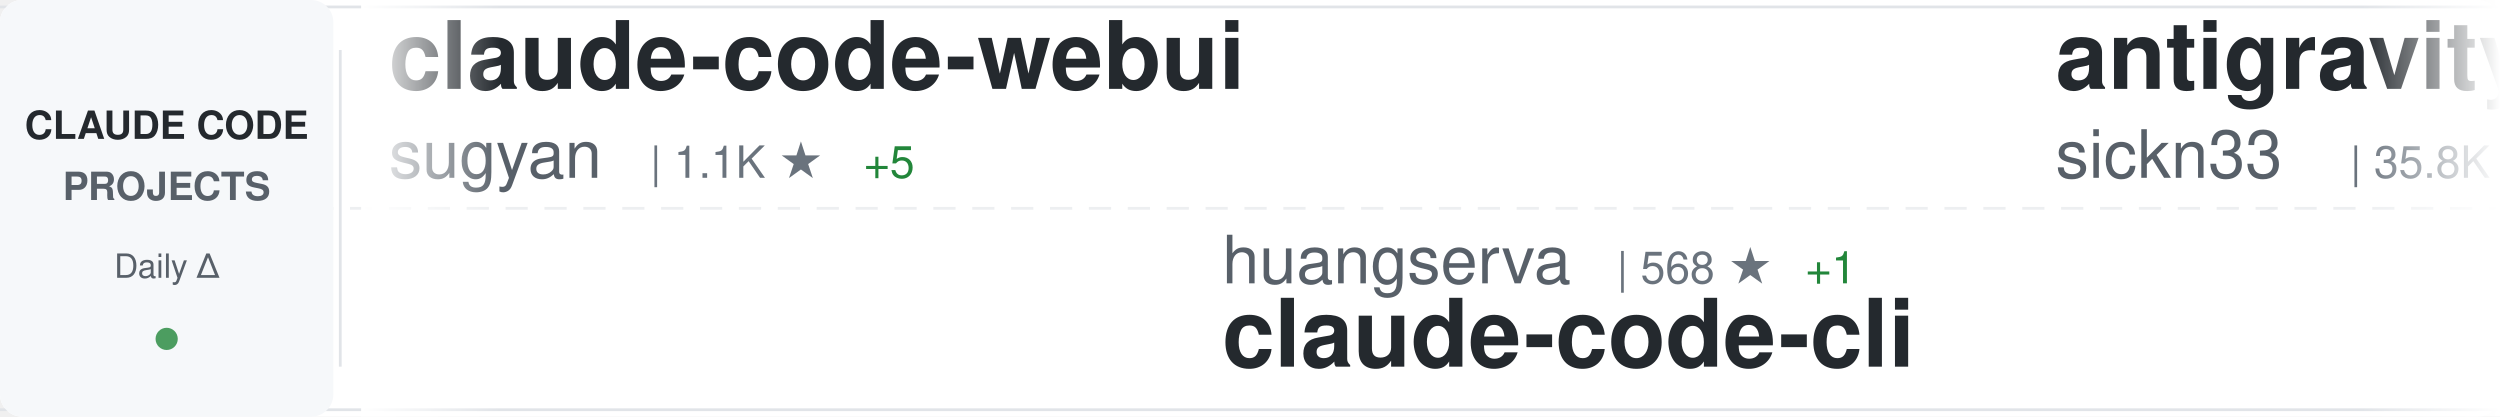
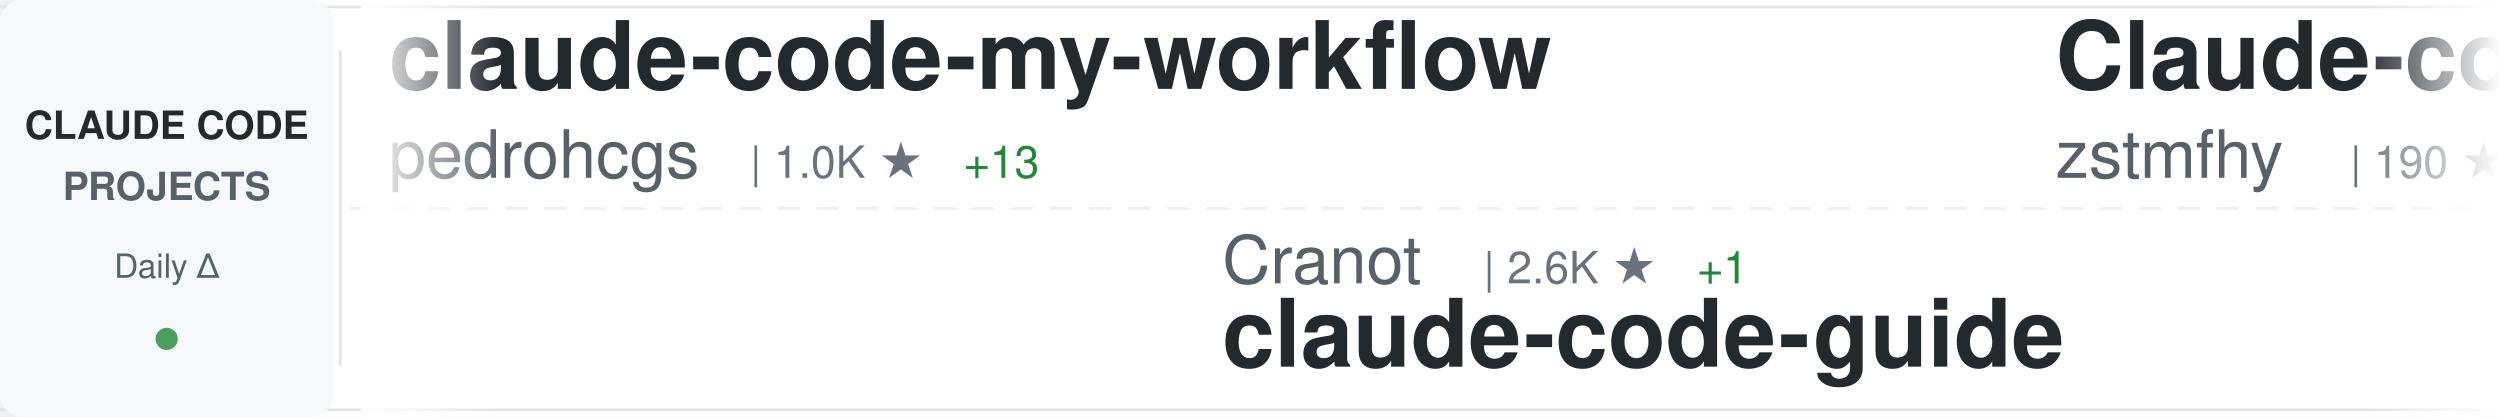
<svg xmlns="http://www.w3.org/2000/svg" width="900" height="150">
  <defs>
    <linearGradient id="awesomeLeftFade" x1="0%" y1="0%" x2="100%" y2="0%">
      <stop offset="0%" style="stop-color:#ffffff;stop-opacity:1" />
      <stop offset="100%" style="stop-color:#ffffff;stop-opacity:0" />
    </linearGradient>
    <linearGradient id="awesomeRightFade" x1="0%" y1="0%" x2="100%" y2="0%">
      <stop offset="0%" style="stop-color:#ffffff;stop-opacity:0" />
      <stop offset="100%" style="stop-color:#ffffff;stop-opacity:1" />
    </linearGradient>
  </defs>
  <rect width="900" height="150" fill="#ffffff" rx="8" />
  <rect x="0" y="2" width="900" height="1" fill="#e1e4e8" />
  <rect x="0" y="147" width="900" height="1" fill="#e1e4e8" />
  <line x1="0" y1="75" x2="900" y2="75" stroke="#e1e4e8" stroke-width="1" stroke-dasharray="8 6" opacity="0.6" />
  <rect x="0" y="0" width="120" height="150" fill="#f6f8fa" rx="8" />
  <text x="60" y="50" font-family="-apple-system, BlinkMacSystemFont, 'Segoe UI', Helvetica, Arial, sans-serif" font-size="14" font-weight="600" fill="#24292e" text-anchor="middle">CLAUDE CODE</text>
  <text x="60" y="72" font-family="-apple-system, BlinkMacSystemFont, 'Segoe UI', Helvetica, Arial, sans-serif" font-size="14" font-weight="600" fill="#586069" text-anchor="middle">PROJECTS</text>
  <text x="60" y="100" font-family="-apple-system, BlinkMacSystemFont, 'Segoe UI', Helvetica, Arial, sans-serif" font-size="12" font-weight="500" fill="#586069" text-anchor="middle">Daily Δ</text>
  <circle cx="60" cy="122" r="4" fill="#22863a" opacity="0.8" />
  <rect x="122" y="18" width="1" height="114" fill="#e1e4e8" />
  <clipPath id="awesomeTickerClip">
    <rect x="130" y="0" width="770" height="150" />
  </clipPath>
  <g clip-path="url(#awesomeTickerClip)">
    <g id="awesomeTickerItems">
      <animateTransform attributeName="transform" attributeType="XML" type="translate" from="0 0" to="-3000 0" dur="54s" repeatCount="indefinite" />
      <g transform="translate(0, 0)">
-         <text x="140" y="32" font-family="-apple-system, BlinkMacSystemFont, 'Segoe UI', Helvetica, Arial, sans-serif" font-size="34" font-weight="600" fill="#24292e">claude-code-webui</text>
-         <text x="140" y="64" font-family="-apple-system, BlinkMacSystemFont, 'Segoe UI', Helvetica, Arial, sans-serif" font-size="24" font-weight="400" fill="#586069">sugyan</text>
-         <text x="234" y="64" font-family="-apple-system, BlinkMacSystemFont, 'Segoe UI', Helvetica, Arial, sans-serif" font-size="16" font-weight="500" fill="#6a737d">| 1.1K ★</text>
-         <text x="311" y="64" font-family="-apple-system, BlinkMacSystemFont, 'Segoe UI', Helvetica, Arial, sans-serif" font-size="16" font-weight="500" fill="#22863a"> +5</text>
+         <text x="140" y="32" font-family="-apple-system, BlinkMacSystemFont, 'Segoe UI', Helvetica, Arial, sans-serif" font-size="34" font-weight="600" fill="#24292e">claude-code-my-workflow</text>
+         <text x="140" y="64" font-family="-apple-system, BlinkMacSystemFont, 'Segoe UI', Helvetica, Arial, sans-serif" font-size="24" font-weight="400" fill="#586069">pedrohcgs</text>
+         <text x="270" y="64" font-family="-apple-system, BlinkMacSystemFont, 'Segoe UI', Helvetica, Arial, sans-serif" font-size="16" font-weight="500" fill="#6a737d">| 1.0K ★</text>
+         <text x="347" y="64" font-family="-apple-system, BlinkMacSystemFont, 'Segoe UI', Helvetica, Arial, sans-serif" font-size="16" font-weight="500" fill="#22863a"> +13</text>
      </g>
      <g transform="translate(300, 0)">
-         <text x="140" y="102" font-family="-apple-system, BlinkMacSystemFont, 'Segoe UI', Helvetica, Arial, sans-serif" font-size="24" font-weight="400" fill="#586069">huangserva</text>
-         <text x="282" y="102" font-family="-apple-system, BlinkMacSystemFont, 'Segoe UI', Helvetica, Arial, sans-serif" font-size="16" font-weight="500" fill="#6a737d">| 568 ★</text>
-         <text x="350" y="102" font-family="-apple-system, BlinkMacSystemFont, 'Segoe UI', Helvetica, Arial, sans-serif" font-size="16" font-weight="500" fill="#22863a"> +1</text>
-         <text x="140" y="132" font-family="-apple-system, BlinkMacSystemFont, 'Segoe UI', Helvetica, Arial, sans-serif" font-size="34" font-weight="600" fill="#24292e">claude-code-cli</text>
+         <text x="140" y="102" font-family="-apple-system, BlinkMacSystemFont, 'Segoe UI', Helvetica, Arial, sans-serif" font-size="24" font-weight="400" fill="#586069">Cranot</text>
+         <text x="234" y="102" font-family="-apple-system, BlinkMacSystemFont, 'Segoe UI', Helvetica, Arial, sans-serif" font-size="16" font-weight="500" fill="#6a737d">| 2.6K ★</text>
+         <text x="311" y="102" font-family="-apple-system, BlinkMacSystemFont, 'Segoe UI', Helvetica, Arial, sans-serif" font-size="16" font-weight="500" fill="#22863a"> +1</text>
+         <text x="140" y="132" font-family="-apple-system, BlinkMacSystemFont, 'Segoe UI', Helvetica, Arial, sans-serif" font-size="34" font-weight="600" fill="#24292e">claude-code-guide</text>
      </g>
      <g transform="translate(600, 0)">
-         <text x="140" y="32" font-family="-apple-system, BlinkMacSystemFont, 'Segoe UI', Helvetica, Arial, sans-serif" font-size="34" font-weight="600" fill="#24292e">antigravity-awesome-skil...</text>
-         <text x="140" y="64" font-family="-apple-system, BlinkMacSystemFont, 'Segoe UI', Helvetica, Arial, sans-serif" font-size="24" font-weight="400" fill="#586069">sickn33</text>
-         <text x="246" y="64" font-family="-apple-system, BlinkMacSystemFont, 'Segoe UI', Helvetica, Arial, sans-serif" font-size="16" font-weight="500" fill="#6a737d">| 35.8K ★</text>
-         <text x="332" y="64" font-family="-apple-system, BlinkMacSystemFont, 'Segoe UI', Helvetica, Arial, sans-serif" font-size="16" font-weight="500" fill="#22863a"> +139</text>
+         <text x="140" y="32" font-family="-apple-system, BlinkMacSystemFont, 'Segoe UI', Helvetica, Arial, sans-serif" font-size="34" font-weight="600" fill="#24292e">Claude-code</text>
+         <text x="140" y="64" font-family="-apple-system, BlinkMacSystemFont, 'Segoe UI', Helvetica, Arial, sans-serif" font-size="24" font-weight="400" fill="#586069">zstmfhy</text>
+         <text x="246" y="64" font-family="-apple-system, BlinkMacSystemFont, 'Segoe UI', Helvetica, Arial, sans-serif" font-size="16" font-weight="500" fill="#6a737d">| 190 ★</text>
      </g>
      <g transform="translate(900, 0)">
-         <text x="140" y="102" font-family="-apple-system, BlinkMacSystemFont, 'Segoe UI', Helvetica, Arial, sans-serif" font-size="24" font-weight="400" fill="#586069">bfly123</text>
-         <text x="246" y="102" font-family="-apple-system, BlinkMacSystemFont, 'Segoe UI', Helvetica, Arial, sans-serif" font-size="16" font-weight="500" fill="#6a737d">| 2.4K ★</text>
-         <text x="323" y="102" font-family="-apple-system, BlinkMacSystemFont, 'Segoe UI', Helvetica, Arial, sans-serif" font-size="16" font-weight="500" fill="#22863a"> +28</text>
-         <text x="140" y="132" font-family="-apple-system, BlinkMacSystemFont, 'Segoe UI', Helvetica, Arial, sans-serif" font-size="34" font-weight="600" fill="#24292e">claude_codex_bridge</text>
+         <text x="140" y="102" font-family="-apple-system, BlinkMacSystemFont, 'Segoe UI', Helvetica, Arial, sans-serif" font-size="24" font-weight="400" fill="#586069">kodu-ai</text>
+         <text x="246" y="102" font-family="-apple-system, BlinkMacSystemFont, 'Segoe UI', Helvetica, Arial, sans-serif" font-size="16" font-weight="500" fill="#6a737d">| 5.3K ★</text>
+         <text x="323" y="102" font-family="-apple-system, BlinkMacSystemFont, 'Segoe UI', Helvetica, Arial, sans-serif" font-size="16" font-weight="500" fill="#22863a"> +1</text>
+         <text x="140" y="132" font-family="-apple-system, BlinkMacSystemFont, 'Segoe UI', Helvetica, Arial, sans-serif" font-size="34" font-weight="600" fill="#24292e">claude-coder</text>
      </g>
      <g transform="translate(1200, 0)">
-         <text x="140" y="32" font-family="-apple-system, BlinkMacSystemFont, 'Segoe UI', Helvetica, Arial, sans-serif" font-size="34" font-weight="600" fill="#24292e">claude-code-source</text>
-         <text x="140" y="64" font-family="-apple-system, BlinkMacSystemFont, 'Segoe UI', Helvetica, Arial, sans-serif" font-size="24" font-weight="400" fill="#586069">AprilNEA</text>
-         <text x="258" y="64" font-family="-apple-system, BlinkMacSystemFont, 'Segoe UI', Helvetica, Arial, sans-serif" font-size="16" font-weight="500" fill="#6a737d">| 373 ★</text>
+         <text x="140" y="32" font-family="-apple-system, BlinkMacSystemFont, 'Segoe UI', Helvetica, Arial, sans-serif" font-size="34" font-weight="600" fill="#24292e">claude-plugins-official</text>
+         <text x="140" y="64" font-family="-apple-system, BlinkMacSystemFont, 'Segoe UI', Helvetica, Arial, sans-serif" font-size="24" font-weight="400" fill="#586069">anthropics</text>
+         <text x="282" y="64" font-family="-apple-system, BlinkMacSystemFont, 'Segoe UI', Helvetica, Arial, sans-serif" font-size="16" font-weight="500" fill="#6a737d">| 18.3K ★</text>
+         <text x="368" y="64" font-family="-apple-system, BlinkMacSystemFont, 'Segoe UI', Helvetica, Arial, sans-serif" font-size="16" font-weight="500" fill="#22863a"> +99</text>
      </g>
      <g transform="translate(1500, 0)">
-         <text x="140" y="102" font-family="-apple-system, BlinkMacSystemFont, 'Segoe UI', Helvetica, Arial, sans-serif" font-size="24" font-weight="400" fill="#586069">forrestchang</text>
-         <text x="306" y="102" font-family="-apple-system, BlinkMacSystemFont, 'Segoe UI', Helvetica, Arial, sans-serif" font-size="16" font-weight="500" fill="#6a737d">| 102.1K ★</text>
-         <text x="401" y="102" font-family="-apple-system, BlinkMacSystemFont, 'Segoe UI', Helvetica, Arial, sans-serif" font-size="16" font-weight="500" fill="#22863a"> +3.2K</text>
-         <text x="140" y="132" font-family="-apple-system, BlinkMacSystemFont, 'Segoe UI', Helvetica, Arial, sans-serif" font-size="34" font-weight="600" fill="#24292e">andrej-karpathy-skills</text>
+         <text x="140" y="102" font-family="-apple-system, BlinkMacSystemFont, 'Segoe UI', Helvetica, Arial, sans-serif" font-size="24" font-weight="400" fill="#586069">Piebald-AI</text>
+         <text x="282" y="102" font-family="-apple-system, BlinkMacSystemFont, 'Segoe UI', Helvetica, Arial, sans-serif" font-size="16" font-weight="500" fill="#6a737d">| 9.8K ★</text>
+         <text x="359" y="102" font-family="-apple-system, BlinkMacSystemFont, 'Segoe UI', Helvetica, Arial, sans-serif" font-size="16" font-weight="500" fill="#22863a"> +81</text>
+         <text x="140" y="132" font-family="-apple-system, BlinkMacSystemFont, 'Segoe UI', Helvetica, Arial, sans-serif" font-size="34" font-weight="600" fill="#24292e">claude-code-system-promp...</text>
      </g>
      <g transform="translate(1800, 0)">
-         <text x="140" y="32" font-family="-apple-system, BlinkMacSystemFont, 'Segoe UI', Helvetica, Arial, sans-serif" font-size="34" font-weight="600" fill="#24292e">ruflo</text>
-         <text x="140" y="64" font-family="-apple-system, BlinkMacSystemFont, 'Segoe UI', Helvetica, Arial, sans-serif" font-size="24" font-weight="400" fill="#586069">ruvnet</text>
-         <text x="234" y="64" font-family="-apple-system, BlinkMacSystemFont, 'Segoe UI', Helvetica, Arial, sans-serif" font-size="16" font-weight="500" fill="#6a737d">| 34.1K ★</text>
-         <text x="320" y="64" font-family="-apple-system, BlinkMacSystemFont, 'Segoe UI', Helvetica, Arial, sans-serif" font-size="16" font-weight="500" fill="#22863a"> +144</text>
+         <text x="140" y="32" font-family="-apple-system, BlinkMacSystemFont, 'Segoe UI', Helvetica, Arial, sans-serif" font-size="34" font-weight="600" fill="#24292e">claude-code-base-action</text>
+         <text x="140" y="64" font-family="-apple-system, BlinkMacSystemFont, 'Segoe UI', Helvetica, Arial, sans-serif" font-size="24" font-weight="400" fill="#586069">anthropics</text>
+         <text x="282" y="64" font-family="-apple-system, BlinkMacSystemFont, 'Segoe UI', Helvetica, Arial, sans-serif" font-size="16" font-weight="500" fill="#6a737d">| 803 ★</text>
+         <text x="350" y="64" font-family="-apple-system, BlinkMacSystemFont, 'Segoe UI', Helvetica, Arial, sans-serif" font-size="16" font-weight="500" fill="#22863a"> +1</text>
      </g>
      <g transform="translate(2100, 0)">
-         <text x="140" y="102" font-family="-apple-system, BlinkMacSystemFont, 'Segoe UI', Helvetica, Arial, sans-serif" font-size="24" font-weight="400" fill="#586069">pedrohcgs</text>
-         <text x="270" y="102" font-family="-apple-system, BlinkMacSystemFont, 'Segoe UI', Helvetica, Arial, sans-serif" font-size="16" font-weight="500" fill="#6a737d">| 1.0K ★</text>
-         <text x="347" y="102" font-family="-apple-system, BlinkMacSystemFont, 'Segoe UI', Helvetica, Arial, sans-serif" font-size="16" font-weight="500" fill="#22863a"> +14</text>
-         <text x="140" y="132" font-family="-apple-system, BlinkMacSystemFont, 'Segoe UI', Helvetica, Arial, sans-serif" font-size="34" font-weight="600" fill="#24292e">claude-code-my-workflow</text>
+         <text x="140" y="102" font-family="-apple-system, BlinkMacSystemFont, 'Segoe UI', Helvetica, Arial, sans-serif" font-size="24" font-weight="400" fill="#586069">frankbria</text>
+         <text x="270" y="102" font-family="-apple-system, BlinkMacSystemFont, 'Segoe UI', Helvetica, Arial, sans-serif" font-size="16" font-weight="500" fill="#6a737d">| 8.9K ★</text>
+         <text x="347" y="102" font-family="-apple-system, BlinkMacSystemFont, 'Segoe UI', Helvetica, Arial, sans-serif" font-size="16" font-weight="500" fill="#22863a"> +21</text>
+         <text x="140" y="132" font-family="-apple-system, BlinkMacSystemFont, 'Segoe UI', Helvetica, Arial, sans-serif" font-size="34" font-weight="600" fill="#24292e">ralph-claude-code</text>
      </g>
      <g transform="translate(2400, 0)">
-         <text x="140" y="32" font-family="-apple-system, BlinkMacSystemFont, 'Segoe UI', Helvetica, Arial, sans-serif" font-size="34" font-weight="600" fill="#24292e">claude-code-sourcemap</text>
-         <text x="140" y="64" font-family="-apple-system, BlinkMacSystemFont, 'Segoe UI', Helvetica, Arial, sans-serif" font-size="24" font-weight="400" fill="#586069">ChinaSiro</text>
-         <text x="270" y="64" font-family="-apple-system, BlinkMacSystemFont, 'Segoe UI', Helvetica, Arial, sans-serif" font-size="16" font-weight="500" fill="#6a737d">| 9.1K ★</text>
-         <text x="347" y="64" font-family="-apple-system, BlinkMacSystemFont, 'Segoe UI', Helvetica, Arial, sans-serif" font-size="16" font-weight="500" fill="#22863a"> +9</text>
+         <text x="140" y="32" font-family="-apple-system, BlinkMacSystemFont, 'Segoe UI', Helvetica, Arial, sans-serif" font-size="34" font-weight="600" fill="#24292e">agents</text>
+         <text x="140" y="64" font-family="-apple-system, BlinkMacSystemFont, 'Segoe UI', Helvetica, Arial, sans-serif" font-size="24" font-weight="400" fill="#586069">wshobson</text>
+         <text x="258" y="64" font-family="-apple-system, BlinkMacSystemFont, 'Segoe UI', Helvetica, Arial, sans-serif" font-size="16" font-weight="500" fill="#6a737d">| 34.6K ★</text>
+         <text x="344" y="64" font-family="-apple-system, BlinkMacSystemFont, 'Segoe UI', Helvetica, Arial, sans-serif" font-size="16" font-weight="500" fill="#22863a"> +51</text>
      </g>
      <g transform="translate(2700, 0)">
-         <text x="140" y="102" font-family="-apple-system, BlinkMacSystemFont, 'Segoe UI', Helvetica, Arial, sans-serif" font-size="24" font-weight="400" fill="#586069">RichardAtCT</text>
-         <text x="294" y="102" font-family="-apple-system, BlinkMacSystemFont, 'Segoe UI', Helvetica, Arial, sans-serif" font-size="16" font-weight="500" fill="#6a737d">| 2.5K ★</text>
-         <text x="371" y="102" font-family="-apple-system, BlinkMacSystemFont, 'Segoe UI', Helvetica, Arial, sans-serif" font-size="16" font-weight="500" fill="#22863a"> +6</text>
-         <text x="140" y="132" font-family="-apple-system, BlinkMacSystemFont, 'Segoe UI', Helvetica, Arial, sans-serif" font-size="34" font-weight="600" fill="#24292e">claude-code-telegram</text>
+         <text x="140" y="102" font-family="-apple-system, BlinkMacSystemFont, 'Segoe UI', Helvetica, Arial, sans-serif" font-size="24" font-weight="400" fill="#586069">AICoderTudou</text>
+         <text x="306" y="102" font-family="-apple-system, BlinkMacSystemFont, 'Segoe UI', Helvetica, Arial, sans-serif" font-size="16" font-weight="500" fill="#6a737d">| 496 ★</text>
+         <text x="140" y="132" font-family="-apple-system, BlinkMacSystemFont, 'Segoe UI', Helvetica, Arial, sans-serif" font-size="34" font-weight="600" fill="#24292e">claude-code-tudou</text>
      </g>
      <g transform="translate(3000, 0)">
-         <text x="140" y="32" font-family="-apple-system, BlinkMacSystemFont, 'Segoe UI', Helvetica, Arial, sans-serif" font-size="34" font-weight="600" fill="#24292e">claude-code-webui</text>
-         <text x="140" y="64" font-family="-apple-system, BlinkMacSystemFont, 'Segoe UI', Helvetica, Arial, sans-serif" font-size="24" font-weight="400" fill="#586069">sugyan</text>
-         <text x="234" y="64" font-family="-apple-system, BlinkMacSystemFont, 'Segoe UI', Helvetica, Arial, sans-serif" font-size="16" font-weight="500" fill="#6a737d">| 1.1K ★</text>
-         <text x="311" y="64" font-family="-apple-system, BlinkMacSystemFont, 'Segoe UI', Helvetica, Arial, sans-serif" font-size="16" font-weight="500" fill="#22863a"> +5</text>
+         <text x="140" y="32" font-family="-apple-system, BlinkMacSystemFont, 'Segoe UI', Helvetica, Arial, sans-serif" font-size="34" font-weight="600" fill="#24292e">claude-code-my-workflow</text>
+         <text x="140" y="64" font-family="-apple-system, BlinkMacSystemFont, 'Segoe UI', Helvetica, Arial, sans-serif" font-size="24" font-weight="400" fill="#586069">pedrohcgs</text>
+         <text x="270" y="64" font-family="-apple-system, BlinkMacSystemFont, 'Segoe UI', Helvetica, Arial, sans-serif" font-size="16" font-weight="500" fill="#6a737d">| 1.0K ★</text>
+         <text x="347" y="64" font-family="-apple-system, BlinkMacSystemFont, 'Segoe UI', Helvetica, Arial, sans-serif" font-size="16" font-weight="500" fill="#22863a"> +13</text>
      </g>
      <g transform="translate(3300, 0)">
-         <text x="140" y="102" font-family="-apple-system, BlinkMacSystemFont, 'Segoe UI', Helvetica, Arial, sans-serif" font-size="24" font-weight="400" fill="#586069">huangserva</text>
-         <text x="282" y="102" font-family="-apple-system, BlinkMacSystemFont, 'Segoe UI', Helvetica, Arial, sans-serif" font-size="16" font-weight="500" fill="#6a737d">| 568 ★</text>
-         <text x="350" y="102" font-family="-apple-system, BlinkMacSystemFont, 'Segoe UI', Helvetica, Arial, sans-serif" font-size="16" font-weight="500" fill="#22863a"> +1</text>
-         <text x="140" y="132" font-family="-apple-system, BlinkMacSystemFont, 'Segoe UI', Helvetica, Arial, sans-serif" font-size="34" font-weight="600" fill="#24292e">claude-code-cli</text>
+         <text x="140" y="102" font-family="-apple-system, BlinkMacSystemFont, 'Segoe UI', Helvetica, Arial, sans-serif" font-size="24" font-weight="400" fill="#586069">Cranot</text>
+         <text x="234" y="102" font-family="-apple-system, BlinkMacSystemFont, 'Segoe UI', Helvetica, Arial, sans-serif" font-size="16" font-weight="500" fill="#6a737d">| 2.6K ★</text>
+         <text x="311" y="102" font-family="-apple-system, BlinkMacSystemFont, 'Segoe UI', Helvetica, Arial, sans-serif" font-size="16" font-weight="500" fill="#22863a"> +1</text>
+         <text x="140" y="132" font-family="-apple-system, BlinkMacSystemFont, 'Segoe UI', Helvetica, Arial, sans-serif" font-size="34" font-weight="600" fill="#24292e">claude-code-guide</text>
      </g>
      <g transform="translate(3600, 0)">
-         <text x="140" y="32" font-family="-apple-system, BlinkMacSystemFont, 'Segoe UI', Helvetica, Arial, sans-serif" font-size="34" font-weight="600" fill="#24292e">antigravity-awesome-skil...</text>
-         <text x="140" y="64" font-family="-apple-system, BlinkMacSystemFont, 'Segoe UI', Helvetica, Arial, sans-serif" font-size="24" font-weight="400" fill="#586069">sickn33</text>
-         <text x="246" y="64" font-family="-apple-system, BlinkMacSystemFont, 'Segoe UI', Helvetica, Arial, sans-serif" font-size="16" font-weight="500" fill="#6a737d">| 35.8K ★</text>
-         <text x="332" y="64" font-family="-apple-system, BlinkMacSystemFont, 'Segoe UI', Helvetica, Arial, sans-serif" font-size="16" font-weight="500" fill="#22863a"> +139</text>
+         <text x="140" y="32" font-family="-apple-system, BlinkMacSystemFont, 'Segoe UI', Helvetica, Arial, sans-serif" font-size="34" font-weight="600" fill="#24292e">Claude-code</text>
+         <text x="140" y="64" font-family="-apple-system, BlinkMacSystemFont, 'Segoe UI', Helvetica, Arial, sans-serif" font-size="24" font-weight="400" fill="#586069">zstmfhy</text>
+         <text x="246" y="64" font-family="-apple-system, BlinkMacSystemFont, 'Segoe UI', Helvetica, Arial, sans-serif" font-size="16" font-weight="500" fill="#6a737d">| 190 ★</text>
      </g>
      <g transform="translate(3900, 0)">
-         <text x="140" y="102" font-family="-apple-system, BlinkMacSystemFont, 'Segoe UI', Helvetica, Arial, sans-serif" font-size="24" font-weight="400" fill="#586069">bfly123</text>
-         <text x="246" y="102" font-family="-apple-system, BlinkMacSystemFont, 'Segoe UI', Helvetica, Arial, sans-serif" font-size="16" font-weight="500" fill="#6a737d">| 2.4K ★</text>
-         <text x="323" y="102" font-family="-apple-system, BlinkMacSystemFont, 'Segoe UI', Helvetica, Arial, sans-serif" font-size="16" font-weight="500" fill="#22863a"> +28</text>
-         <text x="140" y="132" font-family="-apple-system, BlinkMacSystemFont, 'Segoe UI', Helvetica, Arial, sans-serif" font-size="34" font-weight="600" fill="#24292e">claude_codex_bridge</text>
+         <text x="140" y="102" font-family="-apple-system, BlinkMacSystemFont, 'Segoe UI', Helvetica, Arial, sans-serif" font-size="24" font-weight="400" fill="#586069">kodu-ai</text>
+         <text x="246" y="102" font-family="-apple-system, BlinkMacSystemFont, 'Segoe UI', Helvetica, Arial, sans-serif" font-size="16" font-weight="500" fill="#6a737d">| 5.3K ★</text>
+         <text x="323" y="102" font-family="-apple-system, BlinkMacSystemFont, 'Segoe UI', Helvetica, Arial, sans-serif" font-size="16" font-weight="500" fill="#22863a"> +1</text>
+         <text x="140" y="132" font-family="-apple-system, BlinkMacSystemFont, 'Segoe UI', Helvetica, Arial, sans-serif" font-size="34" font-weight="600" fill="#24292e">claude-coder</text>
      </g>
    </g>
  </g>
  <rect x="130" y="0" width="50" height="150" fill="url(#awesomeLeftFade)" />
  <rect x="850" y="0" width="50" height="150" fill="url(#awesomeRightFade)" />
</svg>
